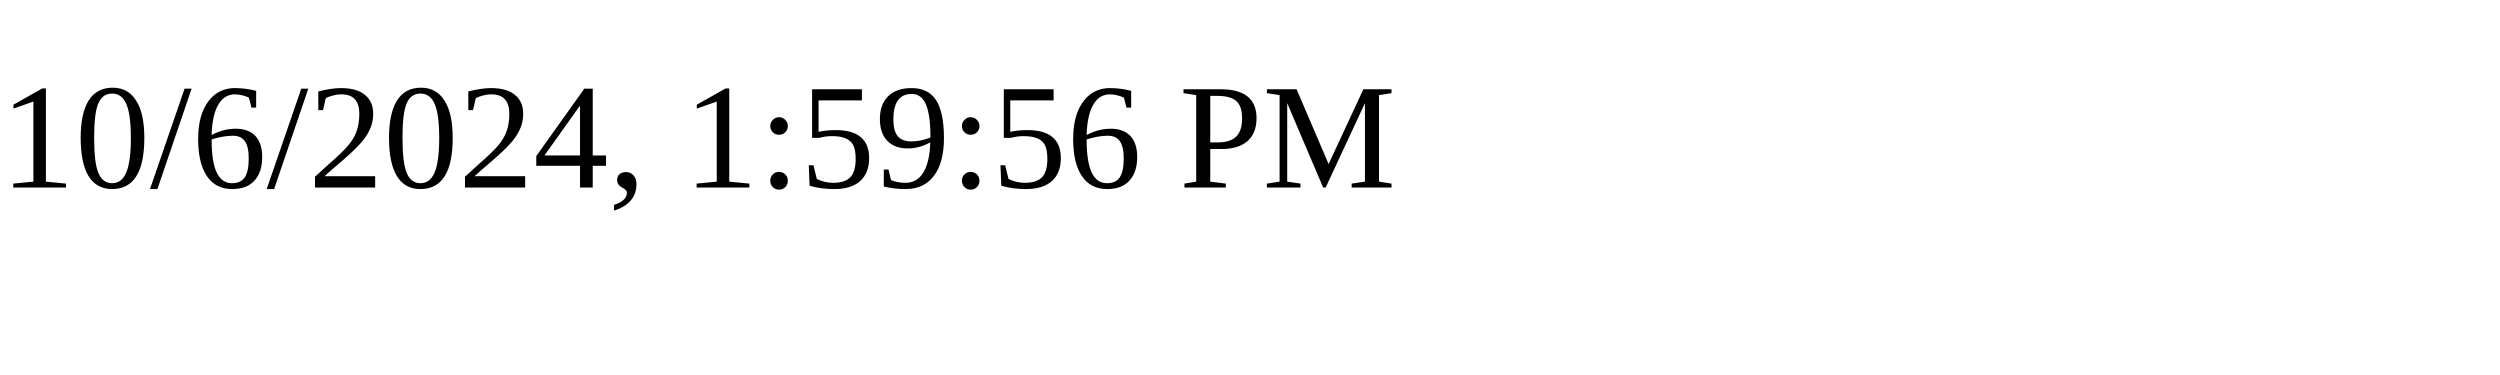
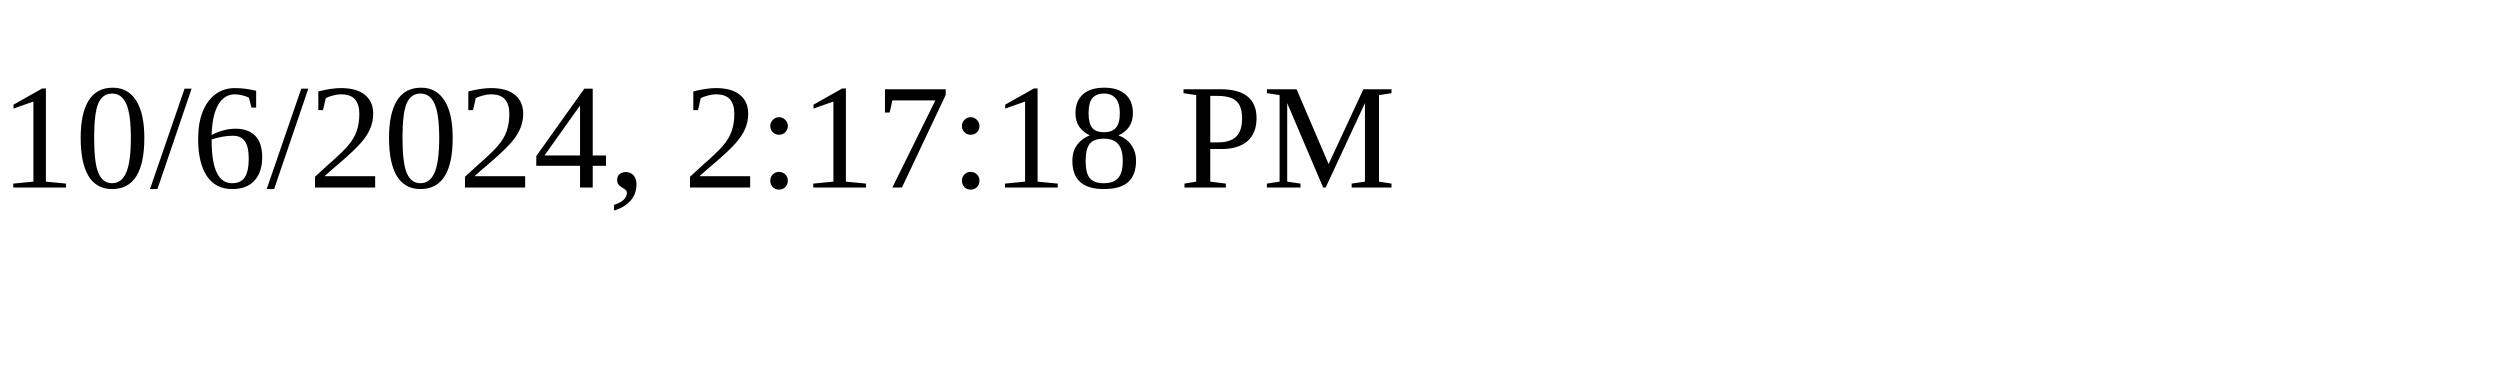
<svg xmlns="http://www.w3.org/2000/svg" height="30" width="200">
-   <text x="0" y="15">10/6/2024, 1:59:56 PM</text>
+   <text x="0" y="15">10/6/2024, 2:17:18 PM</text>
</svg>
